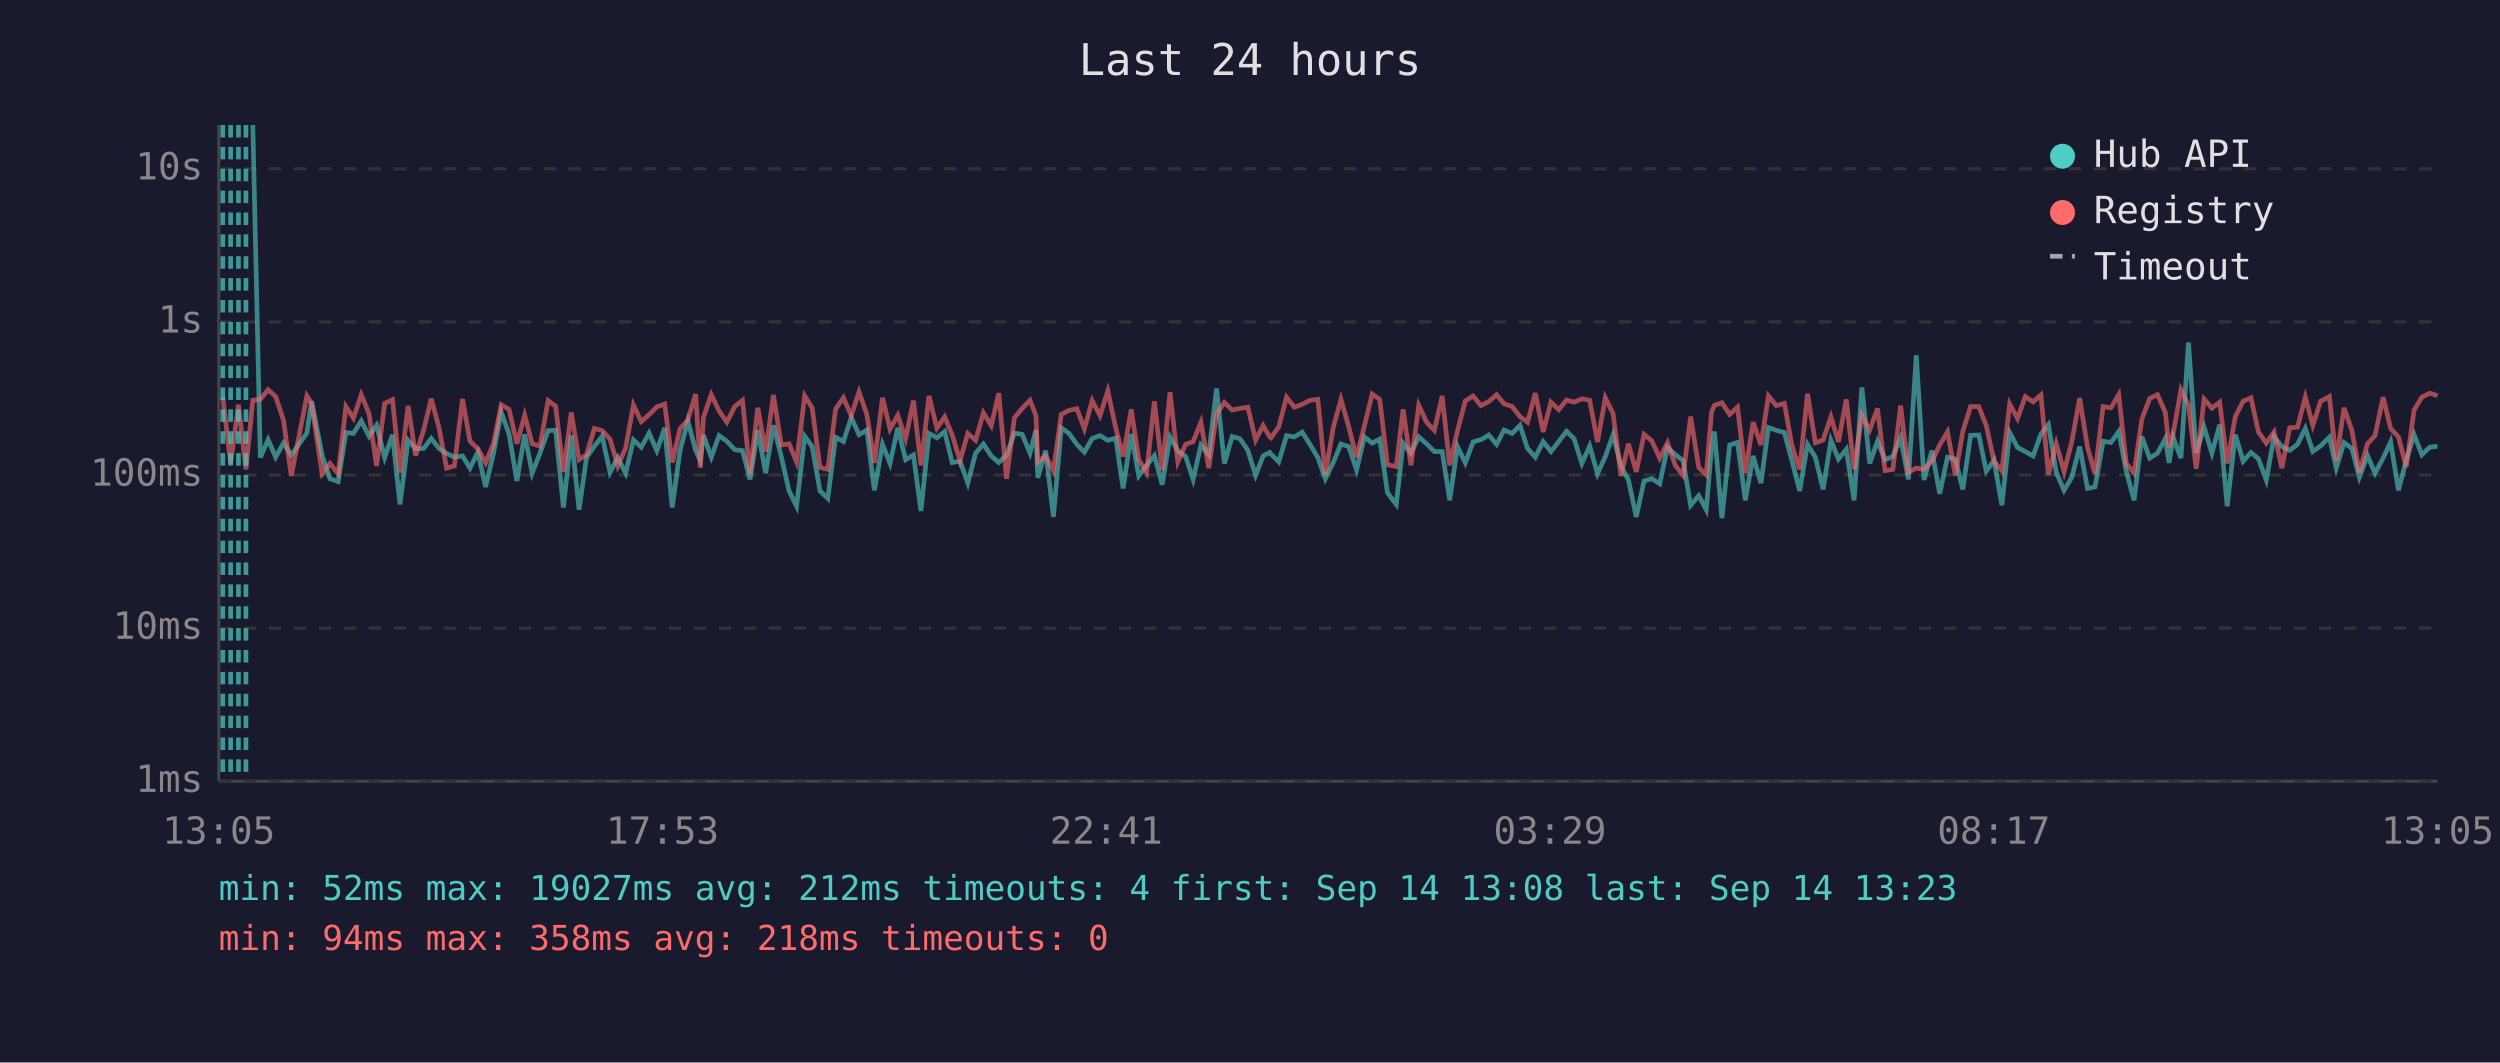
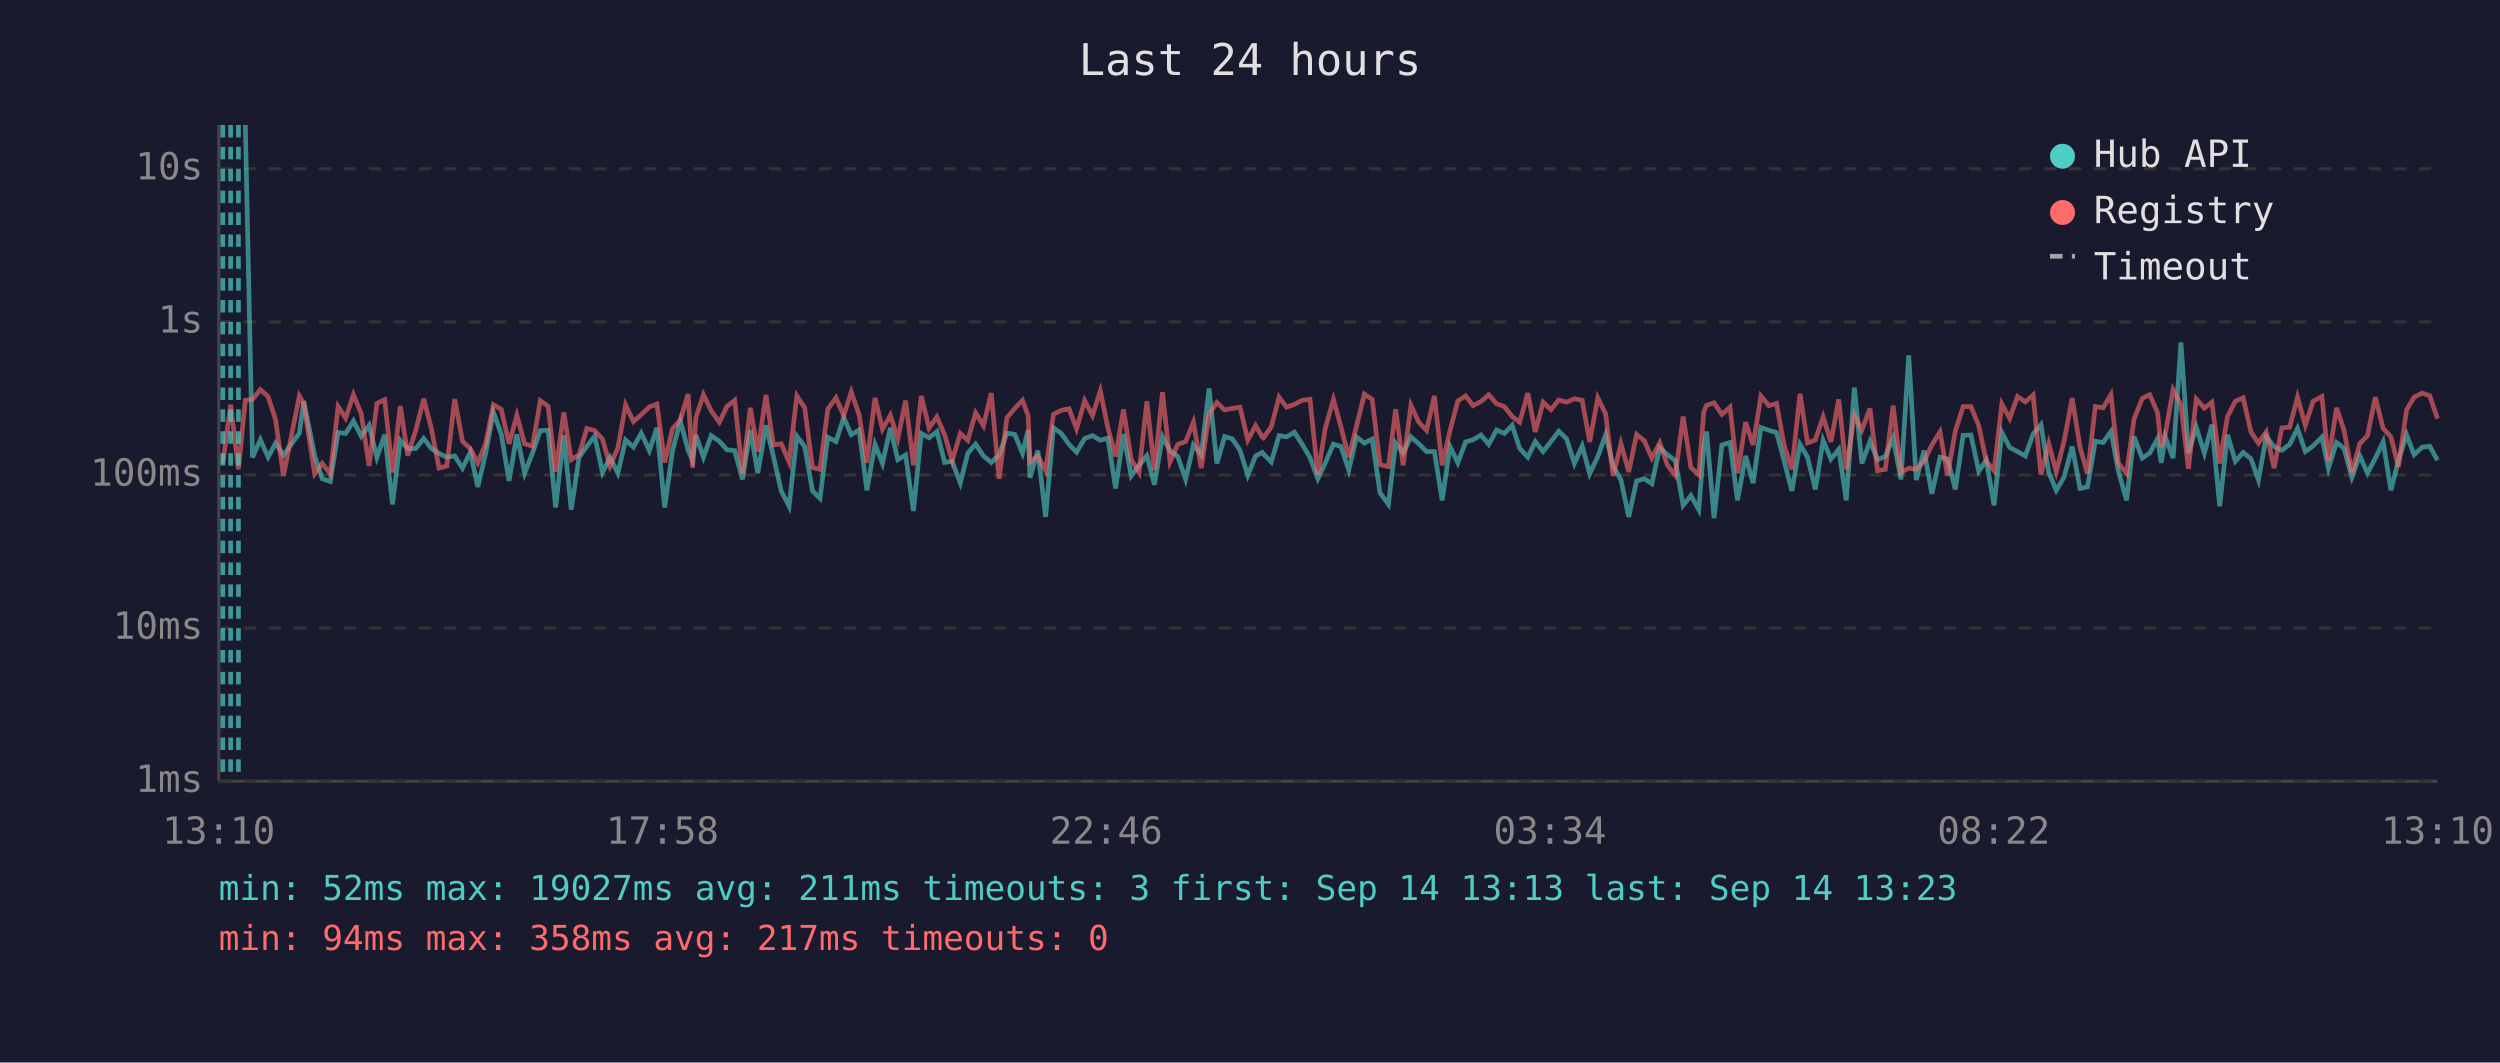
<svg xmlns="http://www.w3.org/2000/svg" viewBox="0 0 800 340" font-family="monospace" font-size="12">
  <rect width="800" height="340" fill="#1a1a2e" />
  <text x="400" y="24" fill="#e0e0e0" font-size="14" text-anchor="middle">Last 24 hours</text>
  <line x1="70" y1="40" x2="70" y2="250" stroke="#444" stroke-width="1" />
  <line x1="70" y1="250" x2="780" y2="250" stroke="#444" stroke-width="1" />
  <line x1="70" y1="250" x2="780" y2="250" stroke="#333" stroke-width="1" stroke-dasharray="4" />
  <text x="65" y="250" fill="#888" text-anchor="end" dominant-baseline="middle">1ms</text>
  <line x1="70" y1="201" x2="780" y2="201" stroke="#333" stroke-width="1" stroke-dasharray="4" />
  <text x="65" y="201" fill="#888" text-anchor="end" dominant-baseline="middle">10ms</text>
  <line x1="70" y1="152" x2="780" y2="152" stroke="#333" stroke-width="1" stroke-dasharray="4" />
  <text x="65" y="152" fill="#888" text-anchor="end" dominant-baseline="middle">100ms</text>
  <line x1="70" y1="103" x2="780" y2="103" stroke="#333" stroke-width="1" stroke-dasharray="4" />
  <text x="65" y="103" fill="#888" text-anchor="end" dominant-baseline="middle">1s</text>
  <line x1="70" y1="54" x2="780" y2="54" stroke="#333" stroke-width="1" stroke-dasharray="4" />
  <text x="65" y="54" fill="#888" text-anchor="end" dominant-baseline="middle">10s</text>
-   <text x="70" y="270" fill="#888" text-anchor="middle">13:05</text>
-   <text x="212" y="270" fill="#888" text-anchor="middle">17:53</text>
-   <text x="354" y="270" fill="#888" text-anchor="middle">22:41</text>
-   <text x="496" y="270" fill="#888" text-anchor="middle">03:29</text>
-   <text x="638" y="270" fill="#888" text-anchor="middle">08:17</text>
-   <text x="780" y="270" fill="#888" text-anchor="middle">13:05</text>
-   <polyline points="80.9,40.0 83.3,146.4 85.8,140.7 88.2,146.3 90.7,141.8 93.2,145.6 98.2,138.6 99.7,128.4 103.1,145.8 105.6,153.2 108.2,154.1 110.7,138.4 113.1,138.7 115.6,134.7 118.1,139.6 120.5,136.1 123.1,146.4 125.6,139.1 128.0,161.4 130.6,140.9 133.0,143.6 135.6,143.5 138.0,140.3 140.5,143.5 142.9,145.1 145.4,146.3 148.0,145.9 150.4,149.8 152.9,144.7 155.4,155.8 157.9,145.1 160.4,131.9 162.9,138.9 165.4,153.9 167.9,139.0 170.3,151.4 172.8,145.0 175.4,137.8 177.8,137.7 180.3,162.4 182.8,139.3 185.3,163.1 187.7,146.3 190.2,142.8 192.7,139.6 195.2,151.2 197.7,146.4 200.2,151.4 202.7,140.8 205.2,143.1 207.7,138.6 210.2,144.2 212.7,136.9 215.1,162.4 217.6,144.2 220.1,134.7 222.6,144.1 224.1,147.3 225.1,139.2 227.6,146.3 230.1,139.4 232.6,141.2 235.1,143.9 237.6,144.2 240.0,153.4 242.5,137.6 245.0,151.4 247.5,136.1 250.0,146.1 252.5,157.1 254.9,162.0 257.5,139.6 259.9,142.9 262.4,157.1 264.9,159.5 267.4,139.9 269.9,141.3 272.4,133.6 274.9,139.1 277.4,137.6 279.8,156.9 282.4,142.2 284.8,148.3 287.3,136.9 289.8,147.1 292.3,145.6 294.7,163.5 297.3,138.7 299.8,140.1 302.3,138.1 304.7,148.0 307.2,147.6 309.7,154.6 312.2,145.0 314.7,142.1 317.2,145.9 319.6,148.0 322.1,145.6 324.6,138.6 327.1,139.0 329.6,145.0 331.5,137.6 332.1,152.9 334.6,144.2 337.1,165.4 339.6,136.9 342.1,138.7 344.6,142.2 347.0,144.7 349.5,140.3 352.0,139.4 354.5,140.9 357.0,140.2 359.4,156.3 362.0,138.9 364.4,152.3 366.9,148.9 369.4,145.8 371.9,155.1 374.4,139.8 376.9,144.2 379.4,146.1 381.8,153.4 384.3,142.4 386.8,145.5 389.3,124.3 391.8,148.3 394.3,139.7 396.8,140.4 399.3,144.1 401.8,152.1 404.2,145.9 406.3,144.8 406.7,145.3 409.2,147.8 411.7,139.4 414.2,139.8 416.7,138.3 419.2,142.2 421.7,146.4 424.1,153.2 426.6,148.1 429.1,142.1 431.6,142.9 434.1,150.4 436.6,139.8 439.1,141.8 441.5,140.5 444.0,157.7 446.8,161.4 449.0,141.8 451.5,145.0 454.0,139.8 456.5,142.0 459.0,144.5 461.5,144.5 463.9,160.1 466.4,142.9 468.9,148.1 471.4,141.4 473.9,140.7 476.4,139.2 478.9,142.2 481.3,137.6 483.9,138.7 486.4,136.1 488.8,143.5 491.3,146.3 493.8,141.3 496.3,144.5 498.8,141.3 501.3,138.0 503.7,140.4 506.2,148.3 508.7,142.7 511.2,151.6 513.7,146.1 516.2,139.1 518.7,149.1 521.1,153.6 523.6,165.4 526.1,153.9 528.6,153.2 531.1,154.8 533.6,143.2 536.1,145.5 538.6,147.4 541.0,161.7 543.6,158.6 546.0,163.1 547.7,143.1 548.6,138.1 551.0,165.8 553.5,142.4 556.0,141.6 558.5,160.1 561.0,145.9 563.5,154.6 565.9,136.8 568.4,137.7 571.0,138.4 573.4,147.4 575.9,157.1 578.4,142.2 580.9,146.3 583.4,156.6 585.9,140.9 588.3,146.9 590.8,143.8 593.3,160.1 595.8,124.0 598.3,148.3 600.8,141.2 603.2,147.1 605.7,146.1 608.2,140.1 610.7,153.4 613.2,113.7 615.7,153.6 618.2,144.2 620.7,158.0 623.2,146.3 625.7,146.9 628.1,156.6 630.6,139.3 633.2,139.2 635.6,150.8 638.1,147.3 640.6,161.7 643.1,138.4 645.6,143.2 648.1,144.5 650.6,145.9 653.1,138.9 655.5,135.9 658.0,151.2 660.5,156.9 663.0,152.7 665.5,142.9 668.0,156.3 670.4,155.8 673.0,141.2 675.5,141.6 678.0,138.1 680.4,150.8 682.9,160.1 685.4,139.7 687.9,146.6 690.4,145.0 692.9,140.4 694.1,148.1 695.4,139.9 697.9,146.6 700.3,109.6 702.8,145.0 705.3,136.7 707.8,145.0 710.3,135.9 712.7,162.0 715.3,139.1 717.8,147.6 720.3,144.8 722.7,146.8 725.2,153.6 727.7,139.7 730.2,142.9 732.7,144.1 735.2,142.2 737.7,137.1 740.1,144.5 742.6,142.7 745.4,139.9 747.6,149.8 750.1,141.6 752.6,143.5 755.0,152.7 757.6,145.8 760.0,151.4 762.6,146.6 765.0,141.4 767.5,156.9 770.0,147.3 772.5,139.1 775.0,145.5 777.5,143.1 780.0,142.8" fill="none" stroke="#4ecdc4" stroke-width="1.5" opacity="0.6" />
-   <polyline points="71.3,127.1 73.8,148.3 76.3,129.5 78.7,150.2 80.9,128.1 83.3,127.8 85.8,124.7 88.2,126.9 90.7,134.4 93.2,152.3 98.2,126.7 99.7,129.1 103.1,151.6 105.6,148.3 108.2,151.6 110.7,130.1 113.1,133.8 115.6,126.3 118.1,132.4 120.5,149.1 123.1,129.1 125.6,127.9 128.0,151.2 130.6,129.9 133.0,145.8 135.6,137.5 138.0,127.6 140.5,137.0 142.9,149.8 145.4,149.1 148.0,127.7 150.4,141.2 152.9,143.6 155.4,148.1 157.9,142.0 160.4,129.5 162.9,131.0 165.4,142.0 167.9,132.9 170.3,142.0 172.8,142.8 175.4,128.2 177.8,130.0 180.3,151.0 182.8,132.0 185.3,147.1 187.7,145.5 190.2,137.1 192.7,137.8 195.2,140.5 197.7,149.1 200.2,143.4 202.7,129.6 205.2,134.9 207.7,132.7 210.2,130.2 212.7,129.3 215.1,148.0 217.6,137.2 220.1,134.4 222.6,126.1 224.1,149.6 225.1,133.6 227.6,126.3 230.1,131.5 232.6,135.1 235.1,130.1 237.6,128.1 240.0,151.6 242.5,130.5 245.0,144.5 247.5,126.4 250.0,142.4 252.5,142.0 254.9,147.8 257.5,126.7 259.9,130.5 262.4,149.6 264.9,150.2 267.4,130.9 269.9,127.3 272.4,133.0 274.9,125.4 277.4,132.7 279.8,148.1 282.4,127.3 284.8,137.3 287.3,132.9 289.8,140.4 292.3,128.2 294.7,148.9 297.3,126.7 299.8,137.0 302.3,133.4 304.7,139.2 307.2,147.4 309.7,138.7 312.2,140.9 314.7,132.1 317.2,136.2 319.6,125.8 322.1,153.2 324.6,133.7 327.1,130.7 329.6,128.1 331.5,133.0 332.1,147.8 334.6,145.9 337.1,150.6 339.6,132.6 342.1,131.3 344.6,130.8 347.0,137.2 349.5,128.2 352.0,133.0 354.5,125.1 357.0,136.8 359.4,146.1 362.0,131.0 364.4,147.1 366.9,151.2 369.4,128.4 371.9,150.4 374.4,125.5 376.9,147.8 379.4,142.2 381.8,141.3 384.3,135.1 386.8,149.8 389.3,132.5 391.8,128.8 394.3,131.2 396.8,130.7 399.3,130.3 401.8,140.8 404.2,136.2 406.3,139.8 406.7,140.1 409.2,136.6 411.7,127.1 414.2,130.3 416.7,129.4 419.2,128.1 421.7,127.8 424.1,151.9 426.6,137.0 429.1,127.8 431.6,136.6 434.1,146.3 436.6,136.3 439.1,126.1 441.5,127.8 444.0,148.7 446.8,149.3 449.0,131.0 451.5,148.9 454.0,129.7 456.5,135.1 459.0,137.7 461.5,126.7 463.9,148.9 466.4,137.8 468.9,128.3 471.4,126.7 473.9,129.8 476.4,128.5 478.9,126.3 481.3,129.2 483.9,130.1 486.4,133.3 488.8,135.1 491.3,125.8 493.8,138.2 496.3,128.7 498.8,131.1 501.3,128.0 503.7,128.7 506.2,127.6 508.7,128.1 511.2,141.4 513.7,127.3 516.2,132.4 518.7,152.3 521.1,142.0 523.6,151.0 526.1,139.0 528.6,141.1 531.1,146.6 533.6,141.7 536.1,148.9 538.6,152.1 541.0,133.3 543.6,149.6 546.0,151.9 547.7,131.8 548.6,129.7 551.0,128.9 553.5,132.6 556.0,130.3 558.5,151.4 561.0,135.1 563.5,142.4 565.9,126.7 568.4,129.8 571.0,129.1 573.4,142.5 575.9,150.2 578.4,126.0 580.9,141.7 583.4,140.8 585.9,133.4 588.3,141.4 590.8,127.8 593.3,150.2 595.8,132.9 598.3,137.6 600.8,130.7 603.2,150.6 605.7,150.2 608.2,129.8 610.7,151.2 613.2,149.8 615.7,150.2 618.2,147.6 620.7,142.4 623.2,138.2 625.7,152.1 628.1,138.0 630.6,130.1 633.2,130.1 635.6,136.2 638.1,147.6 640.6,150.6 643.1,129.3 645.6,133.9 648.1,126.9 650.6,128.6 653.1,126.4 655.5,151.9 658.0,142.0 660.5,151.0 663.0,141.2 665.5,127.4 668.0,143.1 670.4,151.6 673.0,130.1 675.5,130.5 678.0,126.3 680.4,148.3 682.9,151.4 685.4,134.1 687.9,127.5 690.4,126.3 692.9,132.0 694.1,143.1 695.4,138.9 697.9,124.7 700.3,129.5 702.8,150.0 705.3,127.7 707.8,130.6 710.3,128.7 712.7,148.3 715.3,133.3 717.8,128.4 720.3,127.3 722.7,138.2 725.2,141.8 727.7,138.2 730.2,149.8 732.7,136.9 735.2,136.7 737.7,127.1 740.1,136.1 742.6,128.4 745.4,126.9 747.6,147.4 750.1,130.5 752.6,137.7 755.0,151.2 757.6,142.0 760.0,139.4 762.6,127.1 765.0,137.1 767.5,139.8 770.0,149.4 772.5,131.2 775.0,127.1 777.5,125.8 780.0,126.6" fill="none" stroke="#ff6b6b" stroke-width="1.5" opacity="0.6" />
+   <text x="70" y="270" fill="#888" text-anchor="middle">13:10</text>
+   <text x="212" y="270" fill="#888" text-anchor="middle">17:58</text>
+   <text x="354" y="270" fill="#888" text-anchor="middle">22:46</text>
+   <text x="496" y="270" fill="#888" text-anchor="middle">03:34</text>
+   <text x="638" y="270" fill="#888" text-anchor="middle">08:22</text>
+   <text x="780" y="270" fill="#888" text-anchor="middle">13:10</text>
+   <polyline points="78.5,40.0 80.8,146.4 83.3,140.7 85.8,146.3 88.2,141.8 90.7,145.6 95.8,138.6 97.2,128.4 100.7,145.8 103.1,153.2 105.7,154.1 108.2,138.4 110.6,138.7 113.1,134.7 115.6,139.6 118.1,136.1 120.6,146.4 123.1,139.1 125.6,161.4 128.1,140.9 130.5,143.6 133.1,143.5 135.6,140.3 138.0,143.5 140.5,145.1 143.0,146.3 145.5,145.9 148.0,149.8 150.5,144.7 152.9,155.8 155.4,145.1 157.9,131.9 160.4,138.9 162.9,153.9 165.4,139.0 167.9,151.4 170.4,145.0 172.9,137.8 175.4,137.7 177.8,162.4 180.4,139.3 182.8,163.1 185.3,146.3 187.8,142.8 190.3,139.6 192.8,151.2 195.2,146.4 197.7,151.4 200.2,140.8 202.7,143.1 205.2,138.6 207.8,144.2 210.2,136.9 212.7,162.4 215.2,144.2 217.7,134.7 220.2,144.1 221.6,147.3 222.7,139.2 225.1,146.3 227.6,139.4 230.2,141.2 232.6,143.9 235.1,144.2 237.6,153.4 240.1,137.6 242.5,151.4 245.1,136.1 247.5,146.1 250.0,157.1 252.5,162.0 255.0,139.6 257.5,142.9 260.0,157.1 262.4,159.5 264.9,139.9 267.5,141.3 270.0,133.6 272.4,139.1 274.9,137.6 277.4,156.9 280.0,142.2 282.4,148.3 284.9,136.9 287.3,147.1 289.8,145.6 292.3,163.5 294.8,138.7 297.3,140.1 299.8,138.1 302.3,148.0 304.7,147.6 307.3,154.6 309.7,145.0 312.2,142.1 314.7,145.9 317.2,148.0 319.7,145.6 322.2,138.6 324.7,139.0 327.2,145.0 329.0,137.6 329.6,152.9 332.1,144.2 334.6,165.4 337.1,136.9 339.6,138.7 342.1,142.2 344.5,144.7 347.1,140.3 349.6,139.4 352.1,140.9 354.5,140.2 357.0,156.3 359.5,138.9 362.0,152.3 364.5,148.9 367.0,145.8 369.4,155.1 372.0,139.8 374.4,144.2 376.9,146.1 379.4,153.4 381.9,142.4 384.4,145.5 386.9,124.3 389.4,148.3 391.9,139.7 394.3,140.4 396.8,144.1 399.3,152.1 401.8,145.9 403.9,144.8 404.3,145.3 406.8,147.8 409.3,139.4 411.7,139.8 414.2,138.3 416.7,142.2 419.2,146.4 421.7,153.2 424.1,148.1 426.7,142.1 429.1,142.9 431.6,150.4 434.1,139.8 436.6,141.8 439.1,140.5 441.6,157.7 444.3,161.4 446.6,141.8 449.0,145.0 451.5,139.8 454.0,142.0 456.5,144.5 459.0,144.5 461.5,160.1 464.0,142.9 466.5,148.1 469.0,141.4 471.4,140.7 473.9,139.2 476.4,142.2 478.9,137.6 481.4,138.7 483.9,136.1 486.3,143.5 488.9,146.3 491.3,141.3 493.8,144.5 496.3,141.3 498.8,138.0 501.3,140.4 503.8,148.3 506.3,142.7 508.7,151.6 511.3,146.1 513.8,139.1 516.2,149.1 518.7,153.6 521.2,165.4 523.7,153.9 526.2,153.2 528.6,154.8 531.1,143.2 533.6,145.5 536.1,147.4 538.6,161.7 541.1,158.6 543.6,163.1 545.2,143.1 546.1,138.1 548.5,165.8 551.0,142.4 553.6,141.6 556.0,160.1 558.6,145.9 561.0,154.6 563.5,136.8 566.0,137.7 568.5,138.4 570.9,147.4 573.4,157.1 576.0,142.2 578.4,146.3 580.9,156.6 583.4,140.9 585.9,146.9 588.4,143.8 590.8,160.1 593.4,124.0 595.8,148.3 598.4,141.2 600.8,147.1 603.3,146.1 605.8,140.1 608.3,153.4 610.8,113.7 613.2,153.6 615.7,144.2 618.2,158.0 620.8,146.3 623.2,146.9 625.7,156.6 628.2,139.3 630.7,139.2 633.2,150.8 635.6,147.3 638.1,161.7 640.6,138.4 643.1,143.2 645.6,144.5 648.1,145.9 650.6,138.9 653.1,135.9 655.6,151.2 658.0,156.9 660.5,152.7 663.1,142.9 665.6,156.3 668.0,155.8 670.5,141.2 673.0,141.6 675.5,138.1 677.9,150.8 680.5,160.1 682.9,139.7 685.5,146.6 687.9,145.0 690.4,140.4 691.6,148.1 692.9,139.9 695.4,146.6 697.9,109.6 700.3,145.0 702.8,136.7 705.4,145.0 707.8,135.9 710.3,162.0 712.8,139.1 715.3,147.6 717.8,144.8 720.3,146.8 722.7,153.6 725.2,139.7 727.7,142.9 730.2,144.1 732.7,142.2 735.2,137.1 737.7,144.5 740.2,142.7 743.0,139.9 745.1,149.8 747.7,141.6 750.1,143.5 752.6,152.7 755.1,145.8 757.6,151.4 760.1,146.6 762.6,141.4 765.1,156.9 767.5,147.3 770.1,139.1 772.5,145.5 775.1,143.1 777.5,142.8 780.0,147.3" fill="none" stroke="#4ecdc4" stroke-width="1.5" opacity="0.6" />
+   <polyline points="71.3,148.3 73.8,129.5 76.3,150.2 78.5,128.1 80.8,127.8 83.3,124.7 85.8,126.9 88.2,134.4 90.7,152.3 95.8,126.7 97.2,129.1 100.7,151.6 103.1,148.3 105.7,151.6 108.2,130.1 110.6,133.8 113.1,126.3 115.6,132.4 118.1,149.1 120.6,129.1 123.1,127.9 125.6,151.2 128.1,129.9 130.5,145.8 133.1,137.5 135.6,127.6 138.0,137.0 140.5,149.8 143.0,149.1 145.5,127.7 148.0,141.2 150.5,143.6 152.9,148.1 155.4,142.0 157.9,129.5 160.4,131.0 162.9,142.0 165.4,132.9 167.9,142.0 170.4,142.8 172.9,128.2 175.4,130.0 177.8,151.0 180.4,132.0 182.8,147.1 185.3,145.5 187.8,137.1 190.3,137.8 192.8,140.5 195.2,149.1 197.7,143.4 200.2,129.6 202.7,134.9 205.2,132.7 207.8,130.2 210.2,129.3 212.7,148.0 215.2,137.2 217.7,134.4 220.2,126.1 221.6,149.6 222.7,133.6 225.1,126.3 227.6,131.5 230.2,135.1 232.6,130.1 235.1,128.1 237.6,151.6 240.1,130.5 242.5,144.5 245.1,126.4 247.5,142.4 250.0,142.0 252.5,147.8 255.0,126.7 257.5,130.5 260.0,149.6 262.4,150.2 264.9,130.9 267.5,127.3 270.0,133.0 272.4,125.4 274.9,132.7 277.4,148.1 280.0,127.3 282.4,137.3 284.9,132.9 287.3,140.4 289.8,128.2 292.3,148.9 294.8,126.7 297.3,137.0 299.8,133.4 302.3,139.2 304.7,147.4 307.3,138.7 309.7,140.9 312.2,132.1 314.7,136.2 317.2,125.8 319.7,153.2 322.2,133.7 324.7,130.7 327.2,128.1 329.0,133.0 329.6,147.8 332.1,145.9 334.6,150.6 337.1,132.6 339.6,131.3 342.1,130.8 344.5,137.2 347.1,128.2 349.6,133.0 352.1,125.1 354.5,136.8 357.0,146.1 359.5,131.0 362.0,147.1 364.5,151.2 367.0,128.4 369.4,150.4 372.0,125.5 374.4,147.8 376.9,142.2 379.4,141.3 381.9,135.1 384.4,149.8 386.9,132.5 389.4,128.8 391.9,131.2 394.3,130.7 396.8,130.3 399.3,140.8 401.8,136.2 403.9,139.8 404.3,140.1 406.8,136.6 409.3,127.1 411.7,130.3 414.2,129.4 416.7,128.1 419.2,127.8 421.7,151.9 424.1,137.0 426.7,127.8 429.1,136.6 431.6,146.3 434.1,136.3 436.6,126.1 439.1,127.8 441.6,148.7 444.3,149.3 446.6,131.0 449.0,148.9 451.5,129.7 454.0,135.1 456.5,137.7 459.0,126.7 461.5,148.9 464.0,137.8 466.5,128.3 469.0,126.7 471.4,129.8 473.9,128.5 476.4,126.3 478.9,129.2 481.4,130.1 483.9,133.3 486.3,135.1 488.9,125.8 491.3,138.2 493.8,128.7 496.3,131.1 498.8,128.0 501.3,128.7 503.8,127.6 506.3,128.1 508.7,141.4 511.3,127.3 513.8,132.4 516.2,152.3 518.7,142.0 521.2,151.0 523.7,139.0 526.2,141.1 528.6,146.6 531.1,141.7 533.6,148.9 536.1,152.1 538.6,133.3 541.1,149.6 543.6,151.9 545.2,131.8 546.1,129.7 548.5,128.9 551.0,132.6 553.6,130.3 556.0,151.4 558.6,135.1 561.0,142.4 563.5,126.7 566.0,129.8 568.5,129.1 570.9,142.5 573.4,150.2 576.0,126.0 578.4,141.7 580.9,140.8 583.4,133.4 585.9,141.4 588.4,127.8 590.8,150.2 593.4,132.9 595.8,137.6 598.4,130.7 600.8,150.6 603.3,150.2 605.8,129.8 608.3,151.2 610.8,149.8 613.2,150.2 615.7,147.6 618.2,142.4 620.8,138.2 623.2,152.1 625.7,138.0 628.2,130.1 630.7,130.1 633.2,136.2 635.6,147.6 638.1,150.6 640.6,129.3 643.1,133.9 645.6,126.9 648.1,128.6 650.6,126.4 653.1,151.9 655.6,142.0 658.0,151.0 660.5,141.2 663.1,127.4 665.6,143.1 668.0,151.6 670.5,130.1 673.0,130.5 675.5,126.3 677.9,148.3 680.5,151.4 682.9,134.1 685.5,127.5 687.9,126.3 690.4,132.0 691.6,143.1 692.9,138.9 695.4,124.7 697.9,129.5 700.3,150.0 702.8,127.7 705.4,130.6 707.8,128.7 710.3,148.3 712.8,133.3 715.3,128.4 717.8,127.3 720.3,138.2 722.7,141.8 725.2,138.2 727.7,149.8 730.2,136.9 732.7,136.7 735.2,127.1 737.7,136.1 740.2,128.4 743.0,126.9 745.1,147.4 747.7,130.5 750.1,137.7 752.6,151.2 755.1,142.0 757.6,139.4 760.1,127.1 762.6,137.1 765.1,139.8 767.5,149.4 770.1,131.2 772.5,127.1 775.1,125.8 777.5,126.6 780.0,134.0" fill="none" stroke="#ff6b6b" stroke-width="1.5" opacity="0.6" />
  <line x1="71.3" y1="40" x2="71.3" y2="250" stroke="#4ecdc4" stroke-width="1.5" stroke-dasharray="4,3" opacity="0.7" />
  <line x1="73.8" y1="40" x2="73.8" y2="250" stroke="#4ecdc4" stroke-width="1.5" stroke-dasharray="4,3" opacity="0.7" />
  <line x1="76.3" y1="40" x2="76.3" y2="250" stroke="#4ecdc4" stroke-width="1.5" stroke-dasharray="4,3" opacity="0.7" />
-   <line x1="78.7" y1="40" x2="78.7" y2="250" stroke="#4ecdc4" stroke-width="1.5" stroke-dasharray="4,3" opacity="0.7" />
  <circle cx="660" cy="50" r="4" fill="#4ecdc4" />
  <text x="670" y="50" fill="#e0e0e0" dominant-baseline="middle">Hub API</text>
  <circle cx="660" cy="68" r="4" fill="#ff6b6b" />
  <text x="670" y="68" fill="#e0e0e0" dominant-baseline="middle">Registry</text>
  <line x1="656" y1="82" x2="664" y2="82" stroke="#e0e0e0" stroke-width="1.5" stroke-dasharray="4,3" opacity="0.7" />
  <text x="670" y="86" fill="#e0e0e0" dominant-baseline="middle">Timeout</text>
-   <text x="70" y="288" fill="#4ecdc4" font-size="11">min: 52ms  max: 19027ms  avg: 212ms  timeouts: 4  first: Sep 14 13:08  last: Sep 14 13:23</text>
-   <text x="70" y="304" fill="#ff6b6b" font-size="11">min: 94ms  max: 358ms  avg: 218ms  timeouts: 0</text>
+   <text x="70" y="288" fill="#4ecdc4" font-size="11">min: 52ms  max: 19027ms  avg: 211ms  timeouts: 3  first: Sep 14 13:13  last: Sep 14 13:23</text>
+   <text x="70" y="304" fill="#ff6b6b" font-size="11">min: 94ms  max: 358ms  avg: 217ms  timeouts: 0</text>
</svg>
